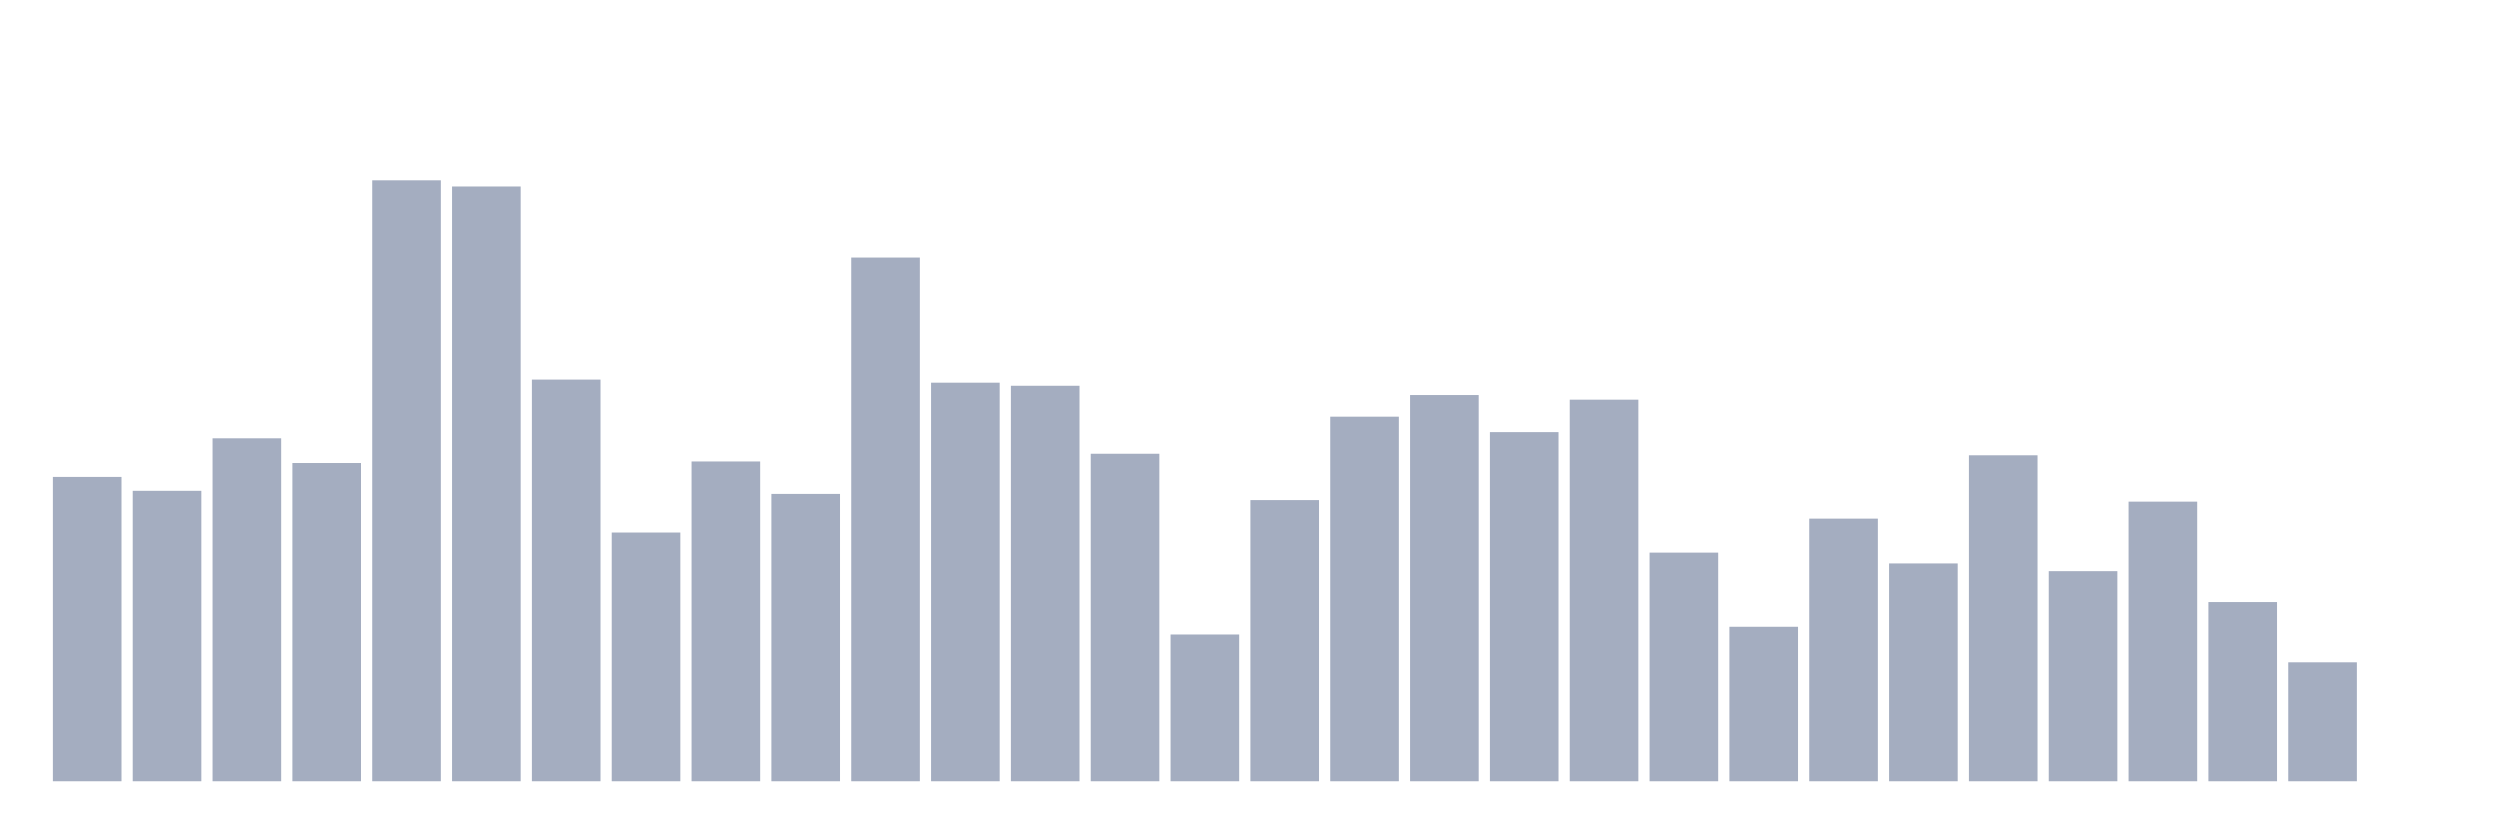
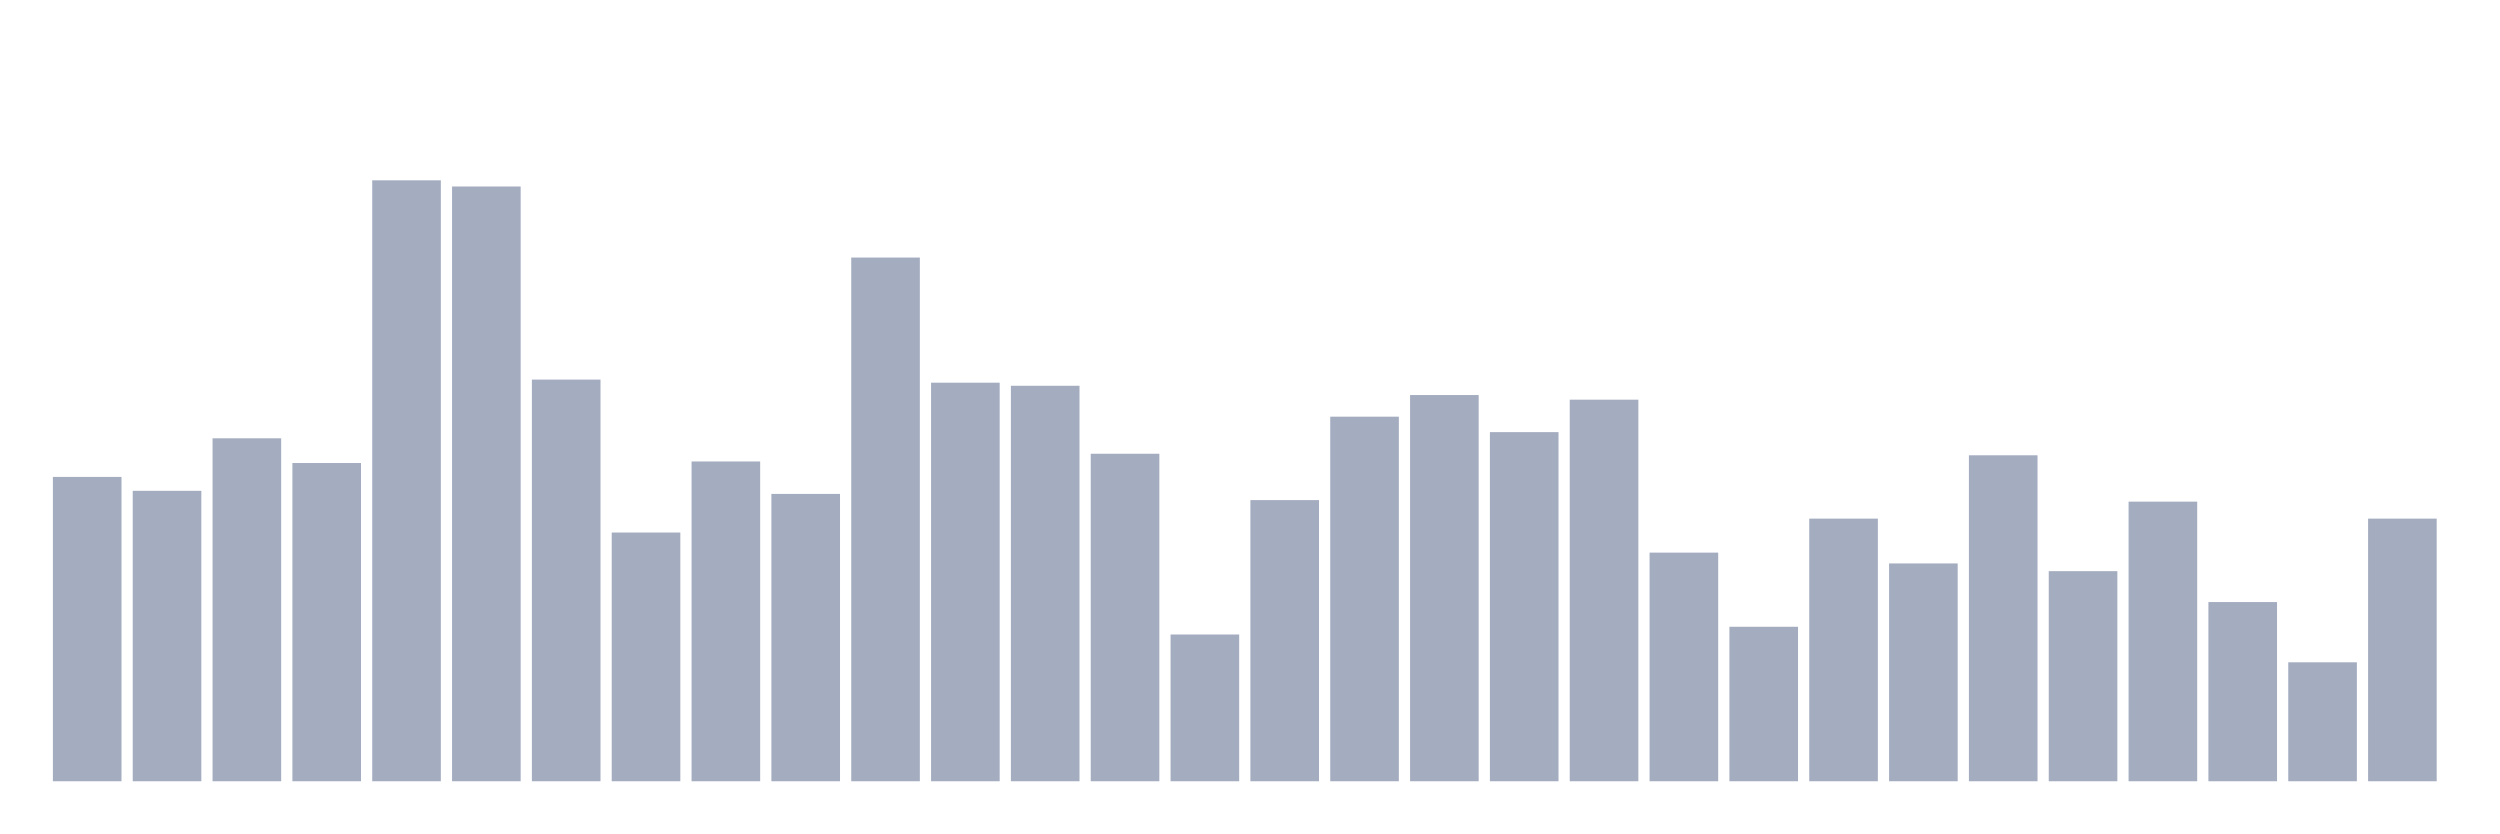
<svg xmlns="http://www.w3.org/2000/svg" viewBox="0 0 480 160">
  <g transform="translate(10,10)">
    <rect class="bar" x="0.153" width="13.175" y="81.568" height="58.432" fill="rgb(164,173,192)" />
    <rect class="bar" x="15.482" width="13.175" y="84.237" height="55.763" fill="rgb(164,173,192)" />
    <rect class="bar" x="30.81" width="13.175" y="74.153" height="65.847" fill="rgb(164,173,192)" />
    <rect class="bar" x="46.138" width="13.175" y="78.898" height="61.102" fill="rgb(164,173,192)" />
    <rect class="bar" x="61.466" width="13.175" y="24.619" height="115.381" fill="rgb(164,173,192)" />
    <rect class="bar" x="76.794" width="13.175" y="25.805" height="114.195" fill="rgb(164,173,192)" />
    <rect class="bar" x="92.123" width="13.175" y="62.881" height="77.119" fill="rgb(164,173,192)" />
    <rect class="bar" x="107.451" width="13.175" y="92.246" height="47.754" fill="rgb(164,173,192)" />
    <rect class="bar" x="122.779" width="13.175" y="78.602" height="61.398" fill="rgb(164,173,192)" />
    <rect class="bar" x="138.107" width="13.175" y="84.831" height="55.169" fill="rgb(164,173,192)" />
    <rect class="bar" x="153.436" width="13.175" y="39.449" height="100.551" fill="rgb(164,173,192)" />
    <rect class="bar" x="168.764" width="13.175" y="63.475" height="76.525" fill="rgb(164,173,192)" />
    <rect class="bar" x="184.092" width="13.175" y="64.068" height="75.932" fill="rgb(164,173,192)" />
    <rect class="bar" x="199.42" width="13.175" y="77.119" height="62.881" fill="rgb(164,173,192)" />
    <rect class="bar" x="214.748" width="13.175" y="111.822" height="28.178" fill="rgb(164,173,192)" />
    <rect class="bar" x="230.077" width="13.175" y="86.017" height="53.983" fill="rgb(164,173,192)" />
    <rect class="bar" x="245.405" width="13.175" y="70" height="70" fill="rgb(164,173,192)" />
    <rect class="bar" x="260.733" width="13.175" y="65.847" height="74.153" fill="rgb(164,173,192)" />
    <rect class="bar" x="276.061" width="13.175" y="72.966" height="67.034" fill="rgb(164,173,192)" />
    <rect class="bar" x="291.39" width="13.175" y="66.737" height="73.263" fill="rgb(164,173,192)" />
    <rect class="bar" x="306.718" width="13.175" y="96.102" height="43.898" fill="rgb(164,173,192)" />
    <rect class="bar" x="322.046" width="13.175" y="110.339" height="29.661" fill="rgb(164,173,192)" />
    <rect class="bar" x="337.374" width="13.175" y="89.576" height="50.424" fill="rgb(164,173,192)" />
    <rect class="bar" x="352.702" width="13.175" y="98.178" height="41.822" fill="rgb(164,173,192)" />
    <rect class="bar" x="368.031" width="13.175" y="77.415" height="62.585" fill="rgb(164,173,192)" />
    <rect class="bar" x="383.359" width="13.175" y="99.661" height="40.339" fill="rgb(164,173,192)" />
    <rect class="bar" x="398.687" width="13.175" y="86.314" height="53.686" fill="rgb(164,173,192)" />
    <rect class="bar" x="414.015" width="13.175" y="105.593" height="34.407" fill="rgb(164,173,192)" />
    <rect class="bar" x="429.344" width="13.175" y="117.161" height="22.839" fill="rgb(164,173,192)" />
-     <rect class="bar" x="444.672" width="13.175" y="140" height="0" fill="rgb(164,173,192)" />
+     <rect class="bar" x="444.672" width="13.175" y="89.576" height="50.424" fill="rgb(164,173,192)" />
  </g>
</svg>
